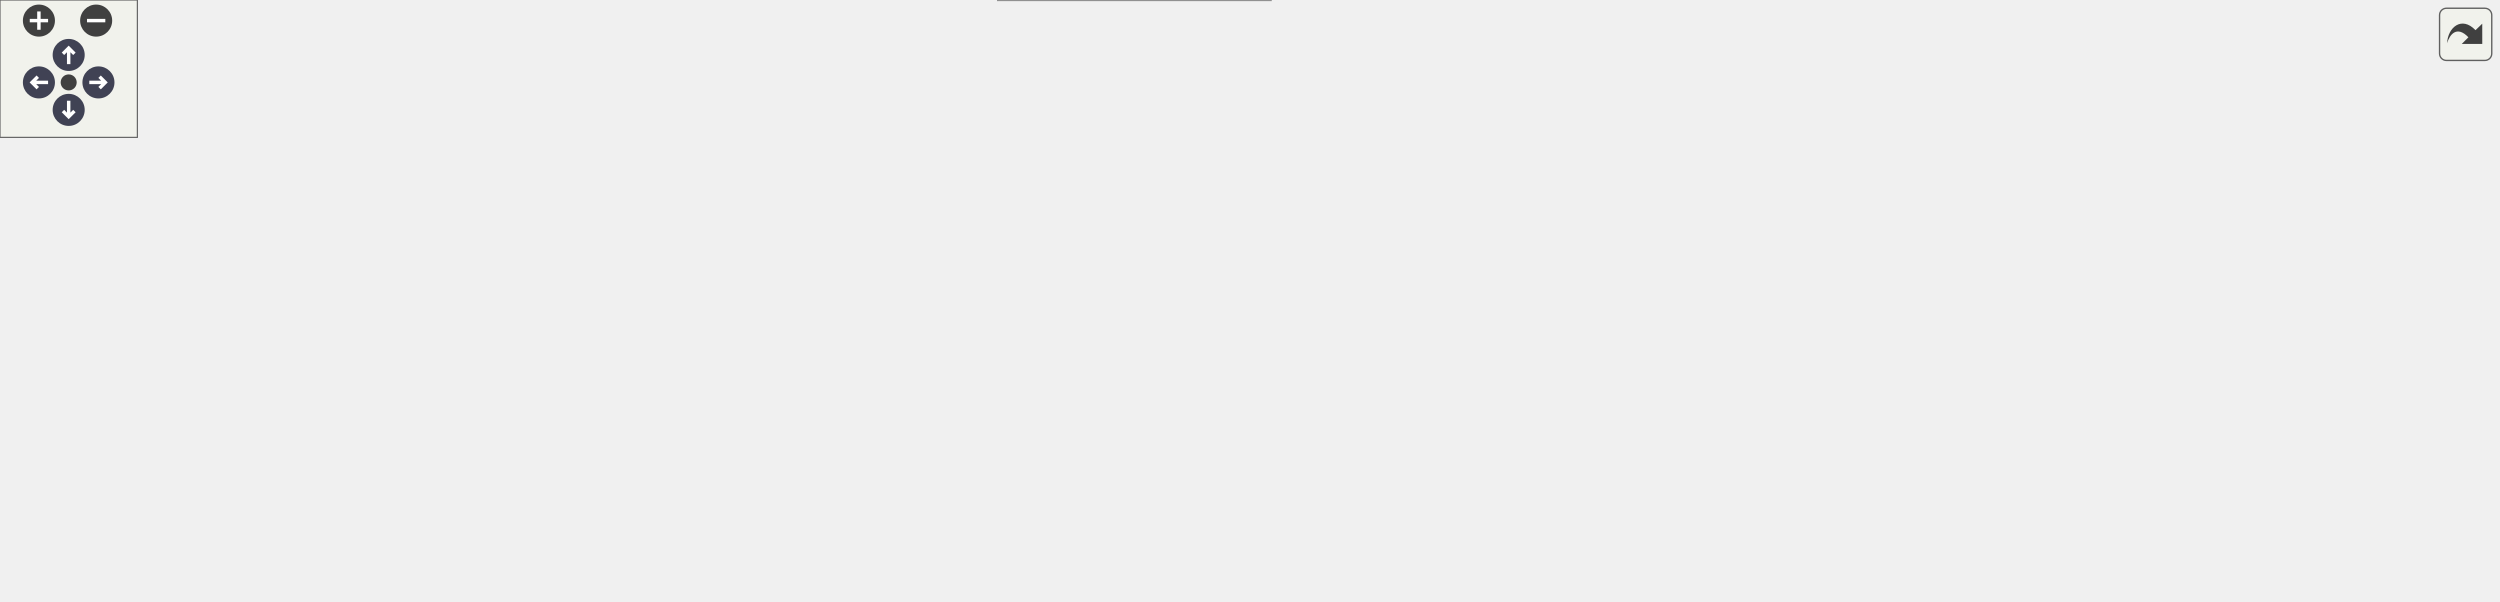
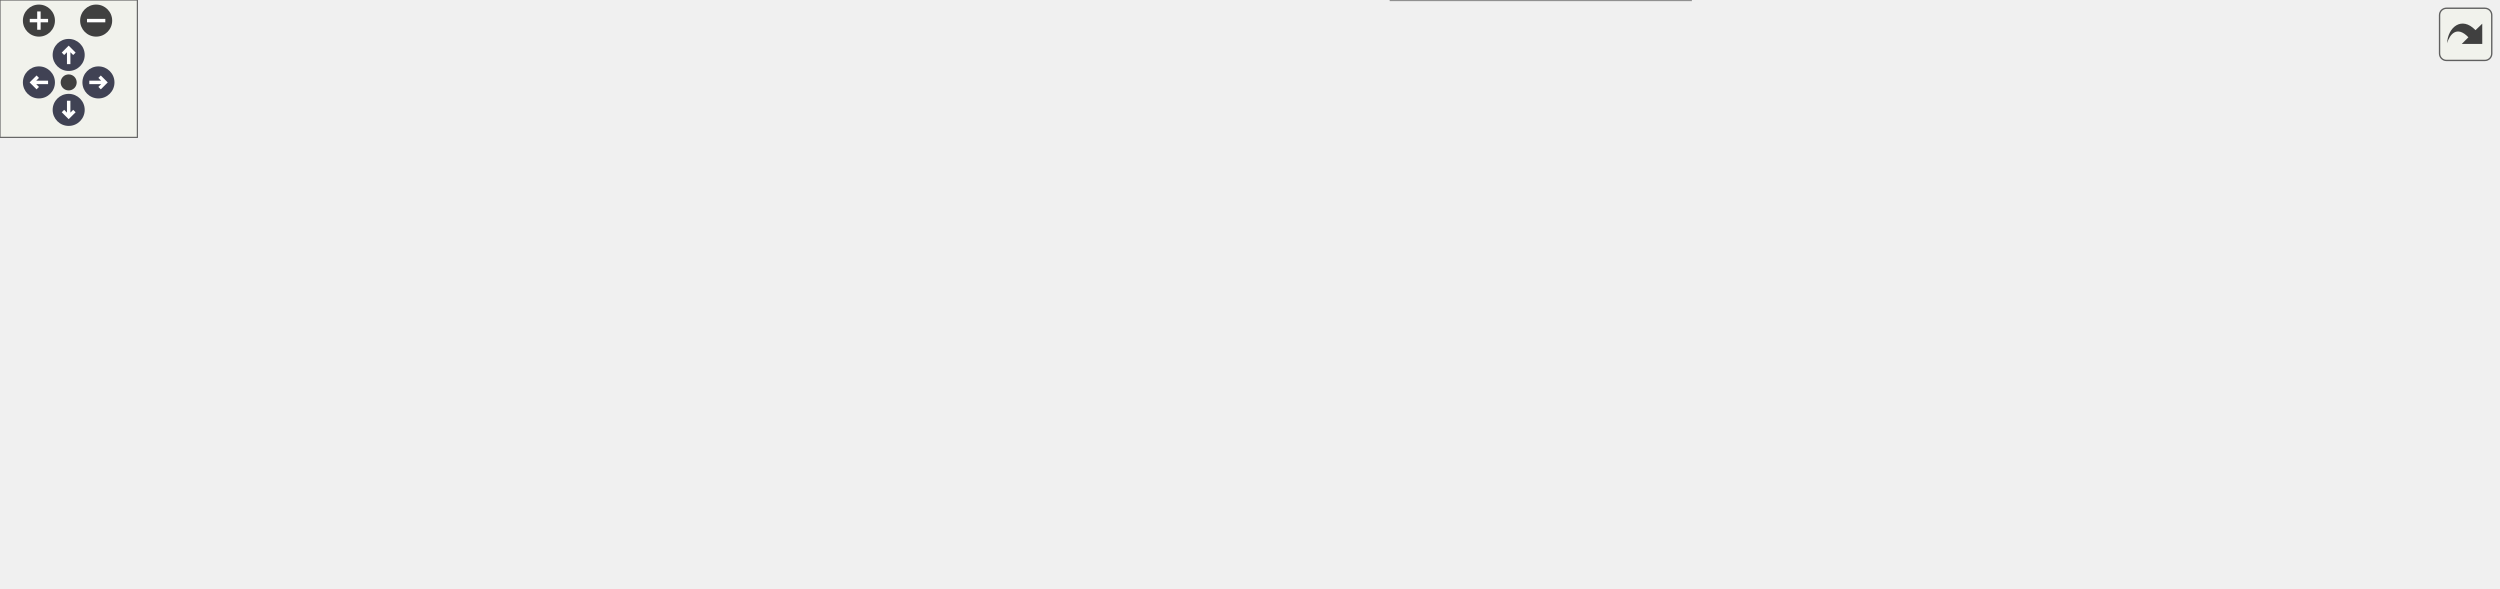
<svg xmlns="http://www.w3.org/2000/svg" xmlns:xlink="http://www.w3.org/1999/xlink" id="main" version="1.1" xml:space="preserve">
  <style type="text/css">
.node, .edge {opacity: 0.7;}
.node.selected, .edge.selected {opacity: 1;}
.edge:hover path { stroke: red; }
.edge:hover polygon { stroke: red; fill: red; }
</style>
  <defs>
    <circle id="rim" cx="0" cy="0" r="7" />
    <circle id="rim2" cx="0" cy="0" r="3.5" />
    <g id="zoomPlus">
      <use xlink:href="#rim" fill="#404040">
        <set attributeName="fill" to="#808080" begin="zoomplus.mouseover" end="zoomplus.mouseout" />
      </use>
      <path d="M-4,0h8M0,-4v8" fill="none" stroke="white" stroke-width="1.5" pointer-events="none" />
    </g>
    <g id="zoomMin">
      <use xlink:href="#rim" fill="#404040">
        <set attributeName="fill" to="#808080" begin="zoomminus.mouseover" end="zoomminus.mouseout" />
      </use>
      <path d="M-4,0h8" fill="none" stroke="white" stroke-width="1.5" pointer-events="none" />
    </g>
    <g id="arrowUp" transform="translate(30 24)">
      <use xlink:href="#rim" />
      <path pointer-events="none" fill="none" stroke="white" stroke-width="1.5" d="M0,-3.0v7 M-2.5,-0.5L0,-3.0L2.5,-0.5" />
    </g>
    <g id="arrowRight" transform="rotate(90) translate(36 -43)">
      <use xlink:href="#rim" />
      <path pointer-events="none" fill="none" stroke="white" stroke-width="1.5" d="M0,-3.0v7 M-2.5,-0.5L0,-3.0L2.5,-0.5" />
    </g>
    <g id="arrowDown" transform="rotate(180) translate(-30 -48)">
      <use xlink:href="#rim" />
      <path pointer-events="none" fill="none" stroke="white" stroke-width="1.5" d="M0,-3.0v7 M-2.5,-0.5L0,-3.0L2.5,-0.5" />
    </g>
    <g id="arrowLeft" transform="rotate(270) translate(-36 17)">
      <use xlink:href="#rim" />
      <path pointer-events="none" fill="none" stroke="white" stroke-width="1.5" d="M0,-3.0v7 M-2.5,-0.5L0,-3.0L2.5,-0.5" />
    </g>
    <g id="resetDef">
      <use xlink:href="#rim2" fill="#404040">
        <set attributeName="fill" to="#808080" begin="reset.mouseover" end="reset.mouseout" />
      </use>
    </g>
  </defs>
  <svg id="graph" class="graph">
    <g id="viewport">
      <g id="Node000001" class="node">
        <g id="a_Node000001">
          <a xlink:title="This subroutine is designed for the volume fraction model and provided a set of either conservative o...">
-             <polygon fill="#999999" stroke="#666666" points="1091,-116 956,-116 956,-75 1091,-75 1091,-116" />
-             <text text-anchor="start" x="964" y="-104" font-family="Helvetica,sans-Serif" font-size="10.00">m_variables_conversion</text>
-             <text text-anchor="start" x="964" y="-93" font-family="Helvetica,sans-Serif" font-size="10.00">::s_convert_species_to</text>
-             <text text-anchor="middle" x="1023.5" y="-82" font-family="Helvetica,sans-Serif" font-size="10.00">_mixture_variables</text>
+             <polygon fill="#999999" stroke="#666666" points="1091,-110.5 956,-110.5 956,-69.5 1091,-69.5 1091,-110.5" />
+             <text text-anchor="start" x="964" y="-98.5" font-family="Helvetica,sans-Serif" font-size="10.00">m_variables_conversion</text>
+             <text text-anchor="start" x="964" y="-87.5" font-family="Helvetica,sans-Serif" font-size="10.00">::s_convert_species_to</text>
+             <text text-anchor="middle" x="1023.5" y="-76.5" font-family="Helvetica,sans-Serif" font-size="10.00">_mixture_variables</text>
          </a>
        </g>
      </g>
      <g id="Node000002" class="node">
        <g id="a_Node000002">
          <a xlink:href="namespacem__variables__conversion.html#ad79dc943a9108e838d80bb2b264fba8e" target="_top" xlink:title="Dispatch to the s_convert_mixture_to_mixture_variables and s_convert_species_to_mixture_variables sub...">
-             <polygon fill="white" stroke="#666666" points="920,-116 785,-116 785,-75 920,-75 920,-116" />
-             <text text-anchor="start" x="793" y="-104" font-family="Helvetica,sans-Serif" font-size="10.00">m_variables_conversion</text>
-             <text text-anchor="start" x="793" y="-93" font-family="Helvetica,sans-Serif" font-size="10.00">::s_convert_to_mixture</text>
-             <text text-anchor="middle" x="852.5" y="-82" font-family="Helvetica,sans-Serif" font-size="10.00">_variables</text>
+             <polygon fill="white" stroke="#666666" points="920,-110.5 785,-110.5 785,-69.5 920,-69.5 920,-110.5" />
+             <text text-anchor="start" x="793" y="-98.5" font-family="Helvetica,sans-Serif" font-size="10.00">m_variables_conversion</text>
+             <text text-anchor="start" x="793" y="-87.5" font-family="Helvetica,sans-Serif" font-size="10.00">::s_convert_to_mixture</text>
+             <text text-anchor="middle" x="852.5" y="-76.5" font-family="Helvetica,sans-Serif" font-size="10.00">_variables</text>
          </a>
        </g>
      </g>
      <g id="edge1_Node000001_Node000002" class="edge">
        <g id="a_edge1_Node000001_Node000002">
          <a xlink:title=" ">
-             <path fill="none" stroke="#63b8ff" d="M945.45,-95.5C936.98,-95.5 928.41,-95.5 920.08,-95.5" />
-             <polygon fill="#63b8ff" stroke="#63b8ff" points="945.71,-99 955.71,-95.5 945.71,-92 945.71,-99" />
+             <path fill="none" stroke="#63b8ff" d="M945.45,-90C936.98,-90 928.41,-90 920.08,-90" />
+             <polygon fill="#63b8ff" stroke="#63b8ff" points="945.71,-93.5 955.71,-90 945.71,-86.5 945.71,-93.5" />
          </a>
        </g>
      </g>
      <g id="Node000003" class="node">
        <g id="a_Node000003">
          <a xlink:href="namespacem__variables__conversion.html#a7d567315b057c0da0cb37f89ef298031" target="_top" xlink:title="The following procedure handles the conversion between the conservative variables and the primitive v...">
-             <polygon fill="white" stroke="#666666" points="742,-202 604,-202 604,-161 742,-161 742,-202" />
-             <text text-anchor="start" x="612" y="-190" font-family="Helvetica,sans-Serif" font-size="10.00">m_variables_conversion</text>
-             <text text-anchor="start" x="612" y="-179" font-family="Helvetica,sans-Serif" font-size="10.00">::s_convert_conservative</text>
-             <text text-anchor="middle" x="673" y="-168" font-family="Helvetica,sans-Serif" font-size="10.00">_to_primitive_variables</text>
+             <polygon fill="white" stroke="#666666" points="742,-196.5 604,-196.5 604,-155.5 742,-155.5 742,-196.5" />
+             <text text-anchor="start" x="612" y="-184.5" font-family="Helvetica,sans-Serif" font-size="10.00">m_variables_conversion</text>
+             <text text-anchor="start" x="612" y="-173.5" font-family="Helvetica,sans-Serif" font-size="10.00">::s_convert_conservative</text>
+             <text text-anchor="middle" x="673" y="-162.5" font-family="Helvetica,sans-Serif" font-size="10.00">_to_primitive_variables</text>
          </a>
        </g>
      </g>
      <g id="edge2_Node000002_Node000003" class="edge">
        <g id="a_edge2_Node000002_Node000003">
          <a xlink:title=" ">
-             <path fill="none" stroke="#63b8ff" d="M807.95,-121.47C789.99,-131.72 768.78,-143.23 749,-152.5 742.81,-155.4 736.24,-158.26 729.66,-160.97" />
-             <polygon fill="#63b8ff" stroke="#63b8ff" points="810.1,-124.27 817.02,-116.25 806.61,-118.2 810.1,-124.27" />
+             <path fill="none" stroke="#63b8ff" d="M807.95,-115.97C789.99,-126.22 768.78,-137.73 749,-147 742.81,-149.9 736.24,-152.76 729.66,-155.47" />
+             <polygon fill="#63b8ff" stroke="#63b8ff" points="810.1,-118.77 817.02,-110.75 806.61,-112.7 810.1,-118.77" />
          </a>
        </g>
      </g>
      <g id="Node000008" class="node">
        <g id="a_Node000008">
          <a xlink:href="namespacem__variables__conversion.html#a6948eb28c04a325dc94f777d20558a1e" target="_top" xlink:title="The following procedure handles the conversion between the primitive variables and the conservative v...">
-             <polygon fill="white" stroke="#666666" points="748,-143 598,-143 598,-102 748,-102 748,-143" />
-             <text text-anchor="start" x="606" y="-131" font-family="Helvetica,sans-Serif" font-size="10.00">m_variables_conversion</text>
-             <text text-anchor="start" x="606" y="-120" font-family="Helvetica,sans-Serif" font-size="10.00">::s_convert_primitive</text>
-             <text text-anchor="middle" x="673" y="-109" font-family="Helvetica,sans-Serif" font-size="10.00">_to_conservative_variables</text>
+             <polygon fill="white" stroke="#666666" points="748,-137.5 598,-137.5 598,-96.5 748,-96.5 748,-137.5" />
+             <text text-anchor="start" x="606" y="-125.5" font-family="Helvetica,sans-Serif" font-size="10.00">m_variables_conversion</text>
+             <text text-anchor="start" x="606" y="-114.5" font-family="Helvetica,sans-Serif" font-size="10.00">::s_convert_primitive</text>
+             <text text-anchor="middle" x="673" y="-103.5" font-family="Helvetica,sans-Serif" font-size="10.00">_to_conservative_variables</text>
          </a>
        </g>
      </g>
      <g id="edge7_Node000002_Node000008" class="edge">
        <g id="a_edge7_Node000002_Node000008">
          <a xlink:title=" ">
-             <path fill="none" stroke="#63b8ff" d="M774.95,-107.14C766.05,-108.5 756.98,-109.88 748.12,-111.23" />
-             <polygon fill="#63b8ff" stroke="#63b8ff" points="775.54,-110.59 784.9,-105.63 774.49,-103.67 775.54,-110.59" />
+             <path fill="none" stroke="#63b8ff" d="M774.95,-101.64C766.05,-103 756.98,-104.38 748.12,-105.73" />
+             <polygon fill="#63b8ff" stroke="#63b8ff" points="775.54,-105.09 784.9,-100.13 774.49,-98.17 775.54,-105.09" />
          </a>
        </g>
      </g>
      <g id="Node000009" class="node">
        <g id="a_Node000009">
          <a xlink:href="namespacem__start__up.html#a38182f7fcc92c1c687840339a20e85cd" target="_top" xlink:title="The purpose of this procedure is to initialize the values of the internal-energy equations of each ph...">
-             <polygon fill="white" stroke="#666666" points="749,-83.5 597,-83.5 597,-53.5 749,-53.5 749,-83.5" />
-             <text text-anchor="start" x="605" y="-71.5" font-family="Helvetica,sans-Serif" font-size="10.00">m_start_up::s_initialize</text>
-             <text text-anchor="middle" x="673" y="-60.5" font-family="Helvetica,sans-Serif" font-size="10.00">_internal_energy_equations</text>
+             <polygon fill="white" stroke="#666666" points="749,-78 597,-78 597,-48 749,-48 749,-78" />
+             <text text-anchor="start" x="605" y="-66" font-family="Helvetica,sans-Serif" font-size="10.00">m_start_up::s_initialize</text>
+             <text text-anchor="middle" x="673" y="-55" font-family="Helvetica,sans-Serif" font-size="10.00">_internal_energy_equations</text>
          </a>
        </g>
      </g>
      <g id="edge8_Node000002_Node000009" class="edge">
        <g id="a_edge8_Node000002_Node000009">
          <a xlink:title=" ">
-             <path fill="none" stroke="#63b8ff" d="M774.91,-83.85C766.33,-82.54 757.59,-81.21 749.02,-79.91" />
-             <polygon fill="#63b8ff" stroke="#63b8ff" points="774.49,-87.33 784.9,-85.37 775.54,-80.41 774.49,-87.33" />
+             <path fill="none" stroke="#63b8ff" d="M774.91,-78.35C766.33,-77.04 757.59,-75.71 749.02,-74.41" />
+             <polygon fill="#63b8ff" stroke="#63b8ff" points="774.49,-81.83 784.9,-79.87 775.54,-74.91 774.49,-81.83" />
          </a>
        </g>
      </g>
      <g id="Node000011" class="node">
        <g id="a_Node000011">
          <a xlink:href="namespacem__data__output.html#a52814dea8c93b2edeaab7f76eb9a89e5" target="_top" xlink:title="This writes a formatted data file for the flow probe information.">
-             <polygon fill="white" stroke="#666666" points="738.5,-35.5 607.5,-35.5 607.5,-5.5 738.5,-5.5 738.5,-35.5" />
-             <text text-anchor="start" x="615.5" y="-23.5" font-family="Helvetica,sans-Serif" font-size="10.00">m_data_output::s_write</text>
-             <text text-anchor="middle" x="673" y="-12.5" font-family="Helvetica,sans-Serif" font-size="10.00">_probe_files</text>
+             <polygon fill="white" stroke="#666666" points="738.5,-30 607.5,-30 607.5,0 738.5,0 738.5,-30" />
+             <text text-anchor="start" x="615.5" y="-18" font-family="Helvetica,sans-Serif" font-size="10.00">m_data_output::s_write</text>
+             <text text-anchor="middle" x="673" y="-7" font-family="Helvetica,sans-Serif" font-size="10.00">_probe_files</text>
          </a>
        </g>
      </g>
      <g id="edge11_Node000002_Node000011" class="edge">
        <g id="a_edge11_Node000002_Node000011">
          <a xlink:title=" ">
-             <path fill="none" stroke="#63b8ff" d="M804.43,-70.2C787.24,-61.47 767.49,-52.01 749,-44.5 741.27,-41.36 732.97,-38.36 724.8,-35.6" />
-             <polygon fill="#63b8ff" stroke="#63b8ff" points="803.19,-73.5 813.68,-74.96 806.39,-67.28 803.19,-73.5" />
+             <path fill="none" stroke="#63b8ff" d="M804.43,-64.7C787.24,-55.97 767.49,-46.51 749,-39 741.27,-35.86 732.97,-32.86 724.8,-30.1" />
+             <polygon fill="#63b8ff" stroke="#63b8ff" points="803.19,-68 813.68,-69.46 806.39,-61.78 803.19,-68" />
          </a>
        </g>
      </g>
      <g id="Node000004" class="node">
        <g id="a_Node000004">
          <a xlink:href="namespacem__data__output.html#a41f6f226c6bb3ab0a1c1d1dfb9ff1b92" target="_top" xlink:title="The goal of this subroutine is to output the grid and conservative variables data files for given tim...">
-             <polygon fill="white" stroke="#666666" points="561,-178.5 430,-178.5 430,-148.5 561,-148.5 561,-178.5" />
-             <text text-anchor="start" x="438" y="-166.5" font-family="Helvetica,sans-Serif" font-size="10.00">m_data_output::s_write</text>
-             <text text-anchor="middle" x="495.5" y="-155.5" font-family="Helvetica,sans-Serif" font-size="10.00">_serial_data_files</text>
+             <polygon fill="white" stroke="#666666" points="561,-186 430,-186 430,-156 561,-156 561,-186" />
+             <text text-anchor="start" x="438" y="-174" font-family="Helvetica,sans-Serif" font-size="10.00">m_data_output::s_write</text>
+             <text text-anchor="middle" x="495.5" y="-163" font-family="Helvetica,sans-Serif" font-size="10.00">_serial_data_files</text>
          </a>
        </g>
      </g>
      <g id="edge3_Node000003_Node000004" class="edge">
        <g id="a_edge3_Node000003_Node000004">
          <a xlink:title=" ">
-             <path fill="none" stroke="#63b8ff" d="M593.91,-173.49C582.95,-172.37 571.78,-171.22 561.11,-170.13" />
-             <polygon fill="#63b8ff" stroke="#63b8ff" points="593.59,-176.98 603.9,-174.51 594.31,-170.01 593.59,-176.98" />
+             <path fill="none" stroke="#63b8ff" d="M593.57,-173.77C582.72,-173.46 571.68,-173.14 561.11,-172.84" />
+             <polygon fill="#63b8ff" stroke="#63b8ff" points="593.8,-177.27 603.9,-174.06 594,-170.28 593.8,-177.27" />
          </a>
        </g>
      </g>
      <g id="Node000005" class="node">
        <g id="a_Node000005">
          <a xlink:href="namespacem__data__output.html#acbfda5552d101aa75a809185c6c3edfe" target="_top" xlink:title="Write data files. Dispatch subroutine that replaces procedure pointer.">
-             <polygon fill="white" stroke="#666666" points="394,-144.5 263,-144.5 263,-114.5 394,-114.5 394,-144.5" />
-             <text text-anchor="start" x="271" y="-132.5" font-family="Helvetica,sans-Serif" font-size="10.00">m_data_output::s_write</text>
-             <text text-anchor="middle" x="328.5" y="-121.5" font-family="Helvetica,sans-Serif" font-size="10.00">_data_files</text>
+             <polygon fill="white" stroke="#666666" points="394,-182 263,-182 263,-152 394,-152 394,-182" />
+             <text text-anchor="start" x="271" y="-170" font-family="Helvetica,sans-Serif" font-size="10.00">m_data_output::s_write</text>
+             <text text-anchor="middle" x="328.5" y="-159" font-family="Helvetica,sans-Serif" font-size="10.00">_data_files</text>
          </a>
        </g>
      </g>
      <g id="edge4_Node000004_Node000005" class="edge">
        <g id="a_edge4_Node000004_Node000005">
          <a xlink:title=" ">
-             <path fill="none" stroke="#63b8ff" d="M419.76,-148.1C411.18,-146.33 402.48,-144.54 394.05,-142.8" />
-             <polygon fill="#63b8ff" stroke="#63b8ff" points="419.26,-151.57 429.76,-150.16 420.67,-144.71 419.26,-151.57" />
+             <path fill="none" stroke="#63b8ff" d="M419.76,-169.19C411.18,-168.98 402.48,-168.77 394.05,-168.56" />
+             <polygon fill="#63b8ff" stroke="#63b8ff" points="419.68,-172.69 429.76,-169.43 419.85,-165.69 419.68,-172.69" />
          </a>
        </g>
      </g>
      <g id="Node000006" class="node">
        <g id="a_Node000006">
          <a xlink:href="namespacem__start__up.html#a47ade6ffcd98aafcccf10910f626142d" target="_top" xlink:title=" ">
-             <polygon fill="white" stroke="#666666" points="227,-131 89,-131 89,-112 227,-112 227,-131" />
-             <text text-anchor="middle" x="158" y="-119" font-family="Helvetica,sans-Serif" font-size="10.00">m_start_up::s_save_data</text>
+             <polygon fill="white" stroke="#666666" points="227,-165.5 89,-165.5 89,-146.5 227,-146.5 227,-165.5" />
+             <text text-anchor="middle" x="158" y="-153.5" font-family="Helvetica,sans-Serif" font-size="10.00">m_start_up::s_save_data</text>
          </a>
        </g>
      </g>
      <g id="edge5_Node000005_Node000006" class="edge">
        <g id="a_edge5_Node000005_Node000006">
          <a xlink:title=" ">
-             <path fill="none" stroke="#63b8ff" d="M252.58,-125.94C244.11,-125.54 235.51,-125.13 227.13,-124.73" />
-             <polygon fill="#63b8ff" stroke="#63b8ff" points="252.68,-129.45 262.84,-126.43 253.01,-122.46 252.68,-129.45" />
+             <path fill="none" stroke="#63b8ff" d="M252.58,-162.11C244.11,-161.56 235.51,-160.99 227.13,-160.45" />
+             <polygon fill="#63b8ff" stroke="#63b8ff" points="252.63,-165.62 262.84,-162.78 253.08,-158.63 252.63,-165.62" />
          </a>
        </g>
      </g>
      <g id="Node000007" class="node">
        <g id="a_Node000007">
          <a xlink:href="p__main_8fpp_8f90.html#aeec10ee8e2940c953967da3e374e1579" target="_top" xlink:title="Quasi-conservative, shock- and interface- capturing finite-volume scheme for the multicomponent Navie...">
-             <polygon fill="white" stroke="#666666" points="53,-79 0,-79 0,-60 53,-60 53,-79" />
-             <text text-anchor="middle" x="26.5" y="-67" font-family="Helvetica,sans-Serif" font-size="10.00">p_main</text>
+             <polygon fill="white" stroke="#666666" points="53,-144.5 0,-144.5 0,-125.5 53,-125.5 53,-144.5" />
+             <text text-anchor="middle" x="26.5" y="-132.5" font-family="Helvetica,sans-Serif" font-size="10.00">p_main</text>
          </a>
        </g>
      </g>
      <g id="edge6_Node000006_Node000007" class="edge">
        <g id="a_edge6_Node000006_Node000007">
          <a xlink:title=" ">
-             <path fill="none" stroke="#63b8ff" d="M123.72,-108.14C101.16,-99.08 71.85,-87.31 51.54,-79.15" />
-             <polygon fill="#63b8ff" stroke="#63b8ff" points="122.66,-111.48 133.25,-111.96 125.27,-104.99 122.66,-111.48" />
+             <path fill="none" stroke="#63b8ff" d="M88.29,-144.86C75.8,-142.83 63.51,-140.84 53.28,-139.18" />
+             <polygon fill="#63b8ff" stroke="#63b8ff" points="87.88,-148.34 98.31,-146.48 89,-141.43 87.88,-148.34" />
          </a>
        </g>
      </g>
      <g id="Node000010" class="node">
        <g id="a_Node000010">
          <a xlink:href="namespacem__start__up.html#a1fb7a3f9d412acd2a9cbcfe8b45006dd" target="_top" xlink:title=" ">
-             <polygon fill="white" stroke="#666666" points="223,-84.5 93,-84.5 93,-54.5 223,-54.5 223,-84.5" />
-             <text text-anchor="start" x="101" y="-72.5" font-family="Helvetica,sans-Serif" font-size="10.00">m_start_up::s_initialize</text>
-             <text text-anchor="middle" x="158" y="-61.5" font-family="Helvetica,sans-Serif" font-size="10.00">_modules</text>
+             <polygon fill="white" stroke="#666666" points="393.5,-126 263.5,-126 263.5,-96 393.5,-96 393.5,-126" />
+             <text text-anchor="start" x="271.5" y="-114" font-family="Helvetica,sans-Serif" font-size="10.00">m_start_up::s_initialize</text>
+             <text text-anchor="middle" x="328.5" y="-103" font-family="Helvetica,sans-Serif" font-size="10.00">_modules</text>
          </a>
        </g>
      </g>
      <g id="edge9_Node000009_Node000010" class="edge">
        <g id="a_edge9_Node000009_Node000010">
          <a xlink:title=" ">
-             <path fill="none" stroke="#63b8ff" d="M586.56,-68.67C484.27,-68.87 315.3,-69.2 223.39,-69.37" />
-             <polygon fill="#63b8ff" stroke="#63b8ff" points="586.86,-72.17 596.86,-68.65 586.85,-65.17 586.86,-72.17" />
+             <path fill="none" stroke="#63b8ff" d="M586.65,-74.96C526.8,-83.35 448.06,-94.38 393.56,-102.02" />
+             <polygon fill="#63b8ff" stroke="#63b8ff" points="587.42,-78.39 596.84,-73.53 586.45,-71.46 587.42,-78.39" />
          </a>
        </g>
      </g>
      <g id="edge10_Node000010_Node000007" class="edge">
        <g id="a_edge10_Node000010_Node000007">
          <a xlink:title=" ">
-             <path fill="none" stroke="#63b8ff" d="M82.52,-69.5C72.04,-69.5 61.91,-69.5 53.26,-69.5" />
-             <polygon fill="#63b8ff" stroke="#63b8ff" points="82.63,-73 92.63,-69.5 82.63,-66 82.63,-73" />
-           </a>
-         </g>
-       </g>
-       <g id="Node000012" class="node">
-         <g id="a_Node000012">
-           <a xlink:href="namespacem__derived__variables.html#a516a9808b3446b7b45029f6451d02b3f" target="_top" xlink:title="Writes coherent body information, communication files, and probes.">
-             <polygon fill="white" stroke="#666666" points="555,-41 436,-41 436,0 555,0 555,-41" />
-             <text text-anchor="start" x="444" y="-29" font-family="Helvetica,sans-Serif" font-size="10.00">m_derived_variables</text>
-             <text text-anchor="start" x="444" y="-18" font-family="Helvetica,sans-Serif" font-size="10.00">::s_compute_derived</text>
-             <text text-anchor="middle" x="495.5" y="-7" font-family="Helvetica,sans-Serif" font-size="10.00">_variables</text>
-           </a>
-         </g>
-       </g>
-       <g id="edge12_Node000011_Node000012" class="edge">
-         <g id="a_edge12_Node000011_Node000012">
-           <a xlink:title=" ">
-             <path fill="none" stroke="#63b8ff" d="M597.07,-20.5C583.1,-20.5 568.68,-20.5 555.28,-20.5" />
-             <polygon fill="#63b8ff" stroke="#63b8ff" points="597.15,-24 607.15,-20.5 597.15,-17 597.15,-24" />
-           </a>
-         </g>
-       </g>
-       <g id="Node000013" class="node">
-         <g id="a_Node000013">
-           <a xlink:href="namespacem__start__up.html#ae28835629de9baa7fd546672a0add0e5" target="_top" xlink:title=" ">
-             <polygon fill="white" stroke="#666666" points="392,-37.5 265,-37.5 265,-7.5 392,-7.5 392,-37.5" />
-             <text text-anchor="start" x="273" y="-25.5" font-family="Helvetica,sans-Serif" font-size="10.00">m_start_up::s_perform</text>
-             <text text-anchor="middle" x="328.5" y="-14.5" font-family="Helvetica,sans-Serif" font-size="10.00">_time_step</text>
-           </a>
-         </g>
-       </g>
-       <g id="edge13_Node000012_Node000013" class="edge">
-         <g id="a_edge13_Node000012_Node000013">
-           <a xlink:title=" ">
-             <path fill="none" stroke="#63b8ff" d="M425.75,-21.33C414.61,-21.47 403.13,-21.61 392.14,-21.74" />
-             <polygon fill="#63b8ff" stroke="#63b8ff" points="425.91,-24.83 435.86,-21.21 425.82,-17.83 425.91,-24.83" />
-           </a>
-         </g>
-       </g>
-       <g id="edge14_Node000013_Node000007" class="edge">
-         <g id="a_edge14_Node000013_Node000007">
-           <a xlink:title=" ">
-             <path fill="none" stroke="#63b8ff" d="M254.73,-24.32C207.05,-26.78 143.66,-32.46 89,-45.5 74.84,-48.88 59.59,-54.81 47.82,-59.93" />
-             <polygon fill="#63b8ff" stroke="#63b8ff" points="255.14,-27.81 264.96,-23.83 254.8,-20.81 255.14,-27.81" />
+             <path fill="none" stroke="#63b8ff" d="M252.91,-116.97C187.68,-122.19 96.75,-129.46 53,-132.96" />
+             <polygon fill="#63b8ff" stroke="#63b8ff" points="253.45,-120.43 263.14,-116.15 252.9,-113.46 253.45,-120.43" />
          </a>
        </g>
      </g>
    </g>
  </svg>
  <g id="navigator" transform="translate(0 0)" fill="#404254">
    <rect fill="#f2f5e9" fill-opacity="0.5" stroke="#606060" stroke-width=".5" x="0" y="0" width="60" height="60" />
    <use id="zoomplus" xlink:href="#zoomPlus" x="17" y="9" />
    <use id="zoomminus" xlink:href="#zoomMin" x="42" y="9" />
    <use id="reset" xlink:href="#resetDef" x="30" y="36" />
    <use id="arrowup" xlink:href="#arrowUp" x="0" y="0" />
    <use id="arrowright" xlink:href="#arrowRight" x="0" y="0" />
    <use id="arrowdown" xlink:href="#arrowDown" x="0" y="0" />
    <use id="arrowleft" xlink:href="#arrowLeft" x="0" y="0" />
  </g>
  <svg viewBox="0 0 15 15" width="100%" height="30px" preserveAspectRatio="xMaxYMin meet">
    <g id="arrow_out" transform="scale(0.3 0.3)">
      <a xlink:href="namespacem__variables__conversion_a7f3bffa0ba13432f79f095a78fcf6e5a_icgraph_org.svg" target="_base">
        <rect id="button" ry="5" rx="5" y="6" x="6" height="38" width="38" fill="#f2f5e9" fill-opacity="0.5" stroke="#606060" stroke-width="1.0" />
        <path id="arrow" d="M 11.5,31.437 C 11.94,20.098 22.043,11.323 32.159,21.979 L 37.069,17.246 C 37.069,17.246 37.088,32 37.088,32 L 22.16,31.978 C 22.16,31.978 26.998,27.14 26.998,27.14 C 18.529,18.264 13.292,25.23 11.5,31.437 z" style="fill:#404040;" />
      </a>
    </g>
  </svg>
  <style type="text/css">

[data-mouse-over-selected='false'] { opacity: 0.7; }
[data-mouse-over-selected='true']  { opacity: 1.0; }

</style>
</svg>
